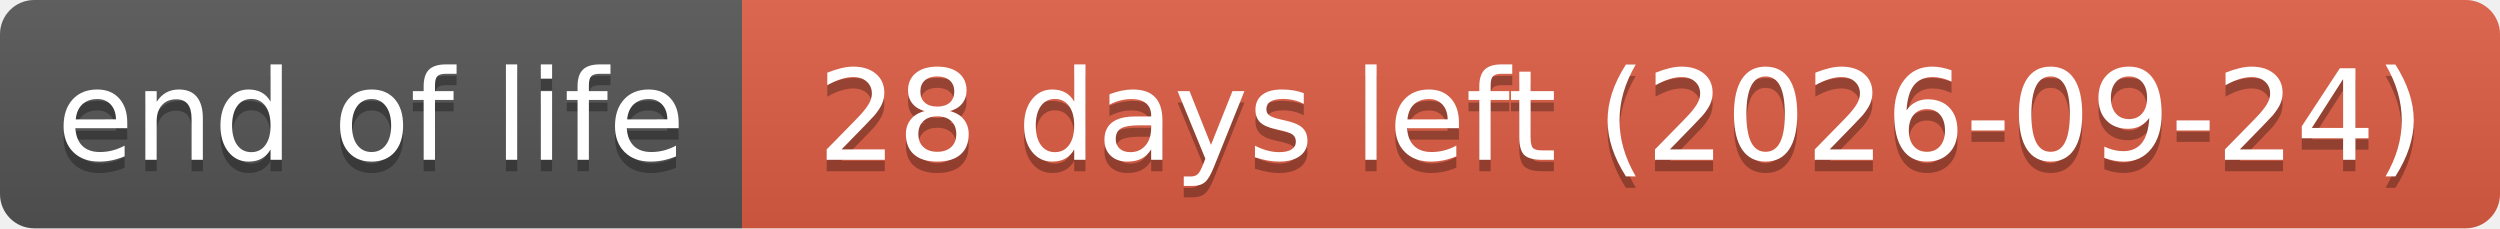
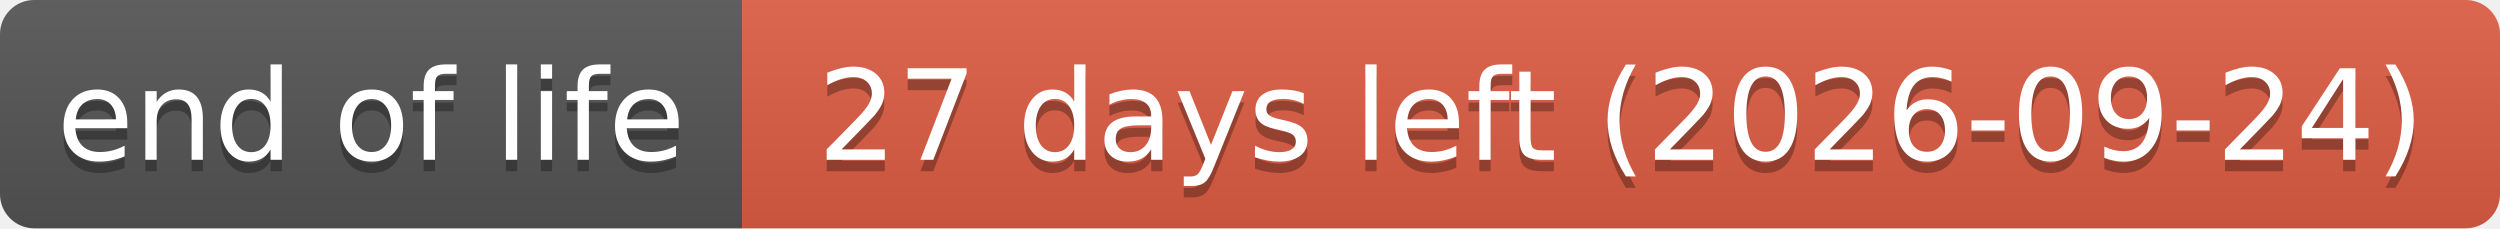
- <svg xmlns="http://www.w3.org/2000/svg" width="219" height="20" role="img" aria-label="end of life: 28 days left (2026-09-24)">
+ <svg xmlns="http://www.w3.org/2000/svg" width="219" height="20" role="img" aria-label="end of life: 27 days left (2026-09-24)">
  <linearGradient id="s" x2="0" y2="100%">
    <stop offset="0" stop-color="#bbb" stop-opacity=".1" />
    <stop offset="1" stop-opacity=".1" />
  </linearGradient>
  <clipPath id="r">
    <rect width="219" height="20" rx="3" fill="#fff" />
  </clipPath>
  <g clip-path="url(#r)">
    <rect width="65" height="20" fill="#555" />
    <rect x="65" width="154" height="20" fill="#e05d44" />
    <rect width="219" height="20" fill="url(#s)" />
  </g>
  <g fill="#fff" text-anchor="middle" font-family="Verdana,Geneva,DejaVu Sans,sans-serif" text-rendering="geometricPrecision" font-size="110">
    <text aria-hidden="true" x="325" y="150" fill="#010101" fill-opacity=".3" transform="scale(.1)" textLength="551">end of life</text>
    <text x="325" y="140" transform="scale(.1)" textLength="551">end of life</text>
-     <text aria-hidden="true" x="1420" y="150" fill="#010101" fill-opacity=".3" transform="scale(.1)" textLength="1441">28 days left (2026-09-24)</text>
-     <text x="1420" y="140" transform="scale(.1)" textLength="1441">28 days left (2026-09-24)</text>
+     <text aria-hidden="true" x="1420" y="150" fill="#010101" fill-opacity=".3" transform="scale(.1)" textLength="1441">27 days left (2026-09-24)</text>
+     <text x="1420" y="140" transform="scale(.1)" textLength="1441">27 days left (2026-09-24)</text>
  </g>
</svg>
